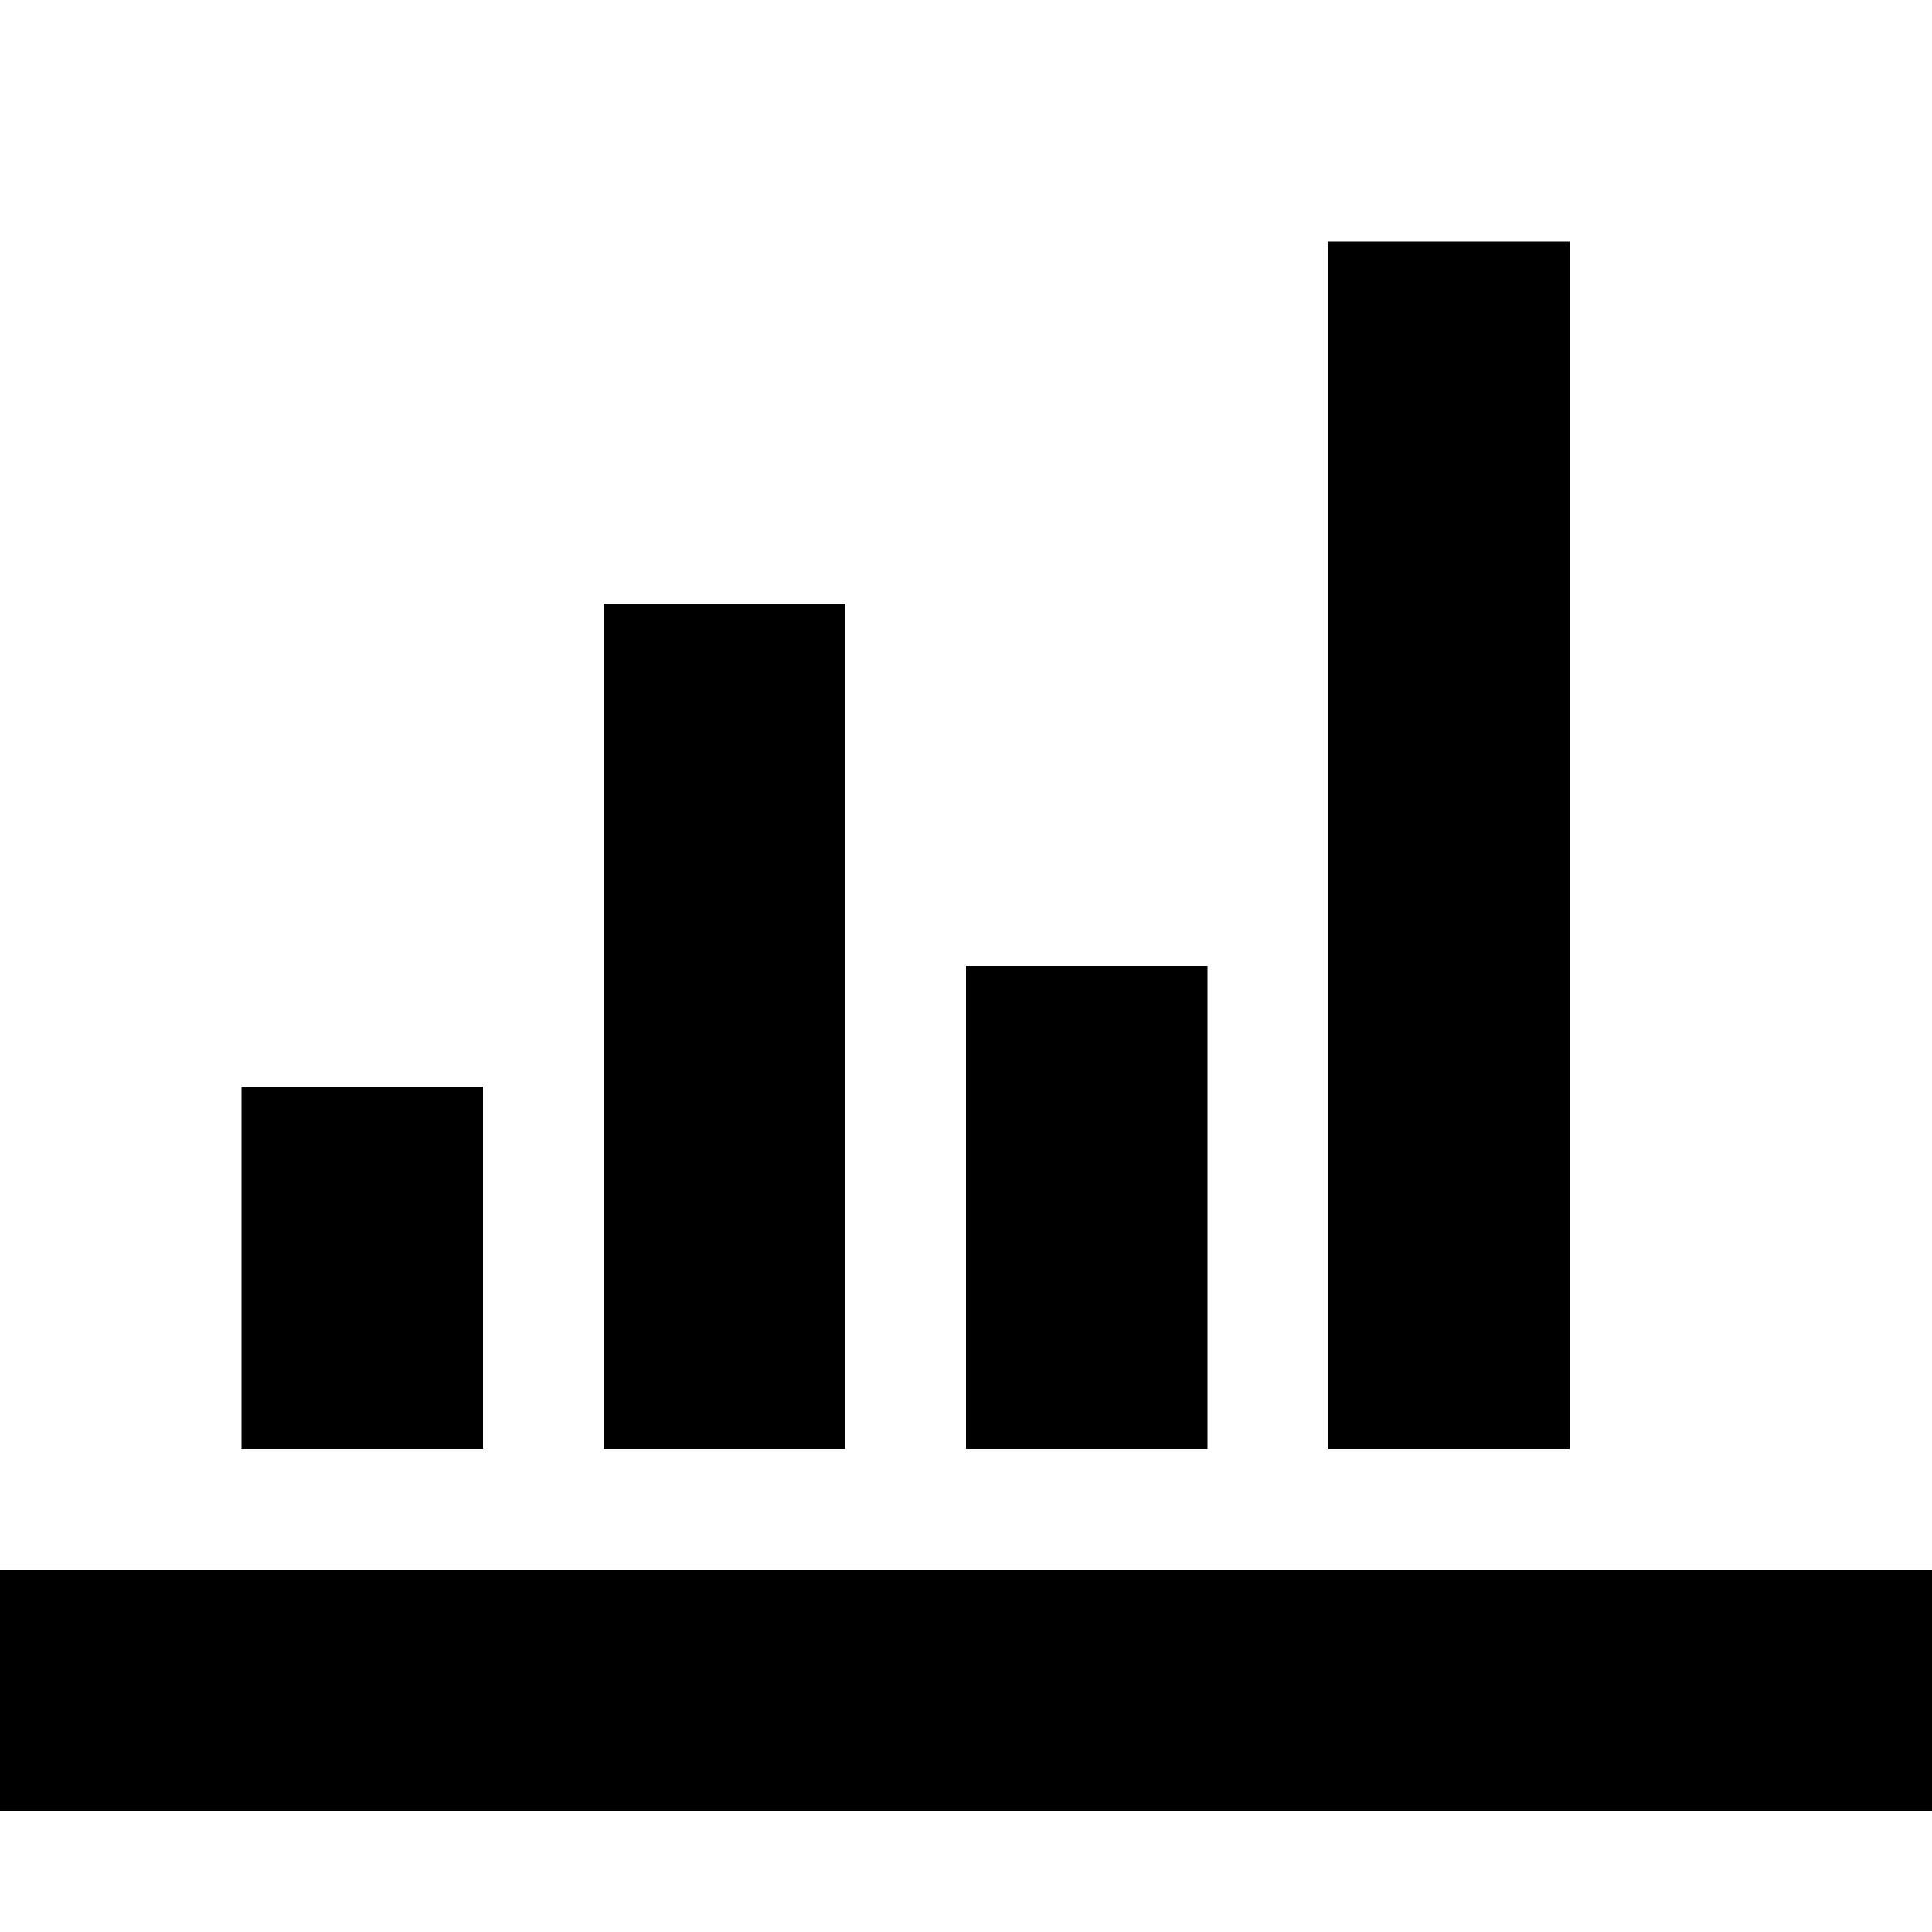
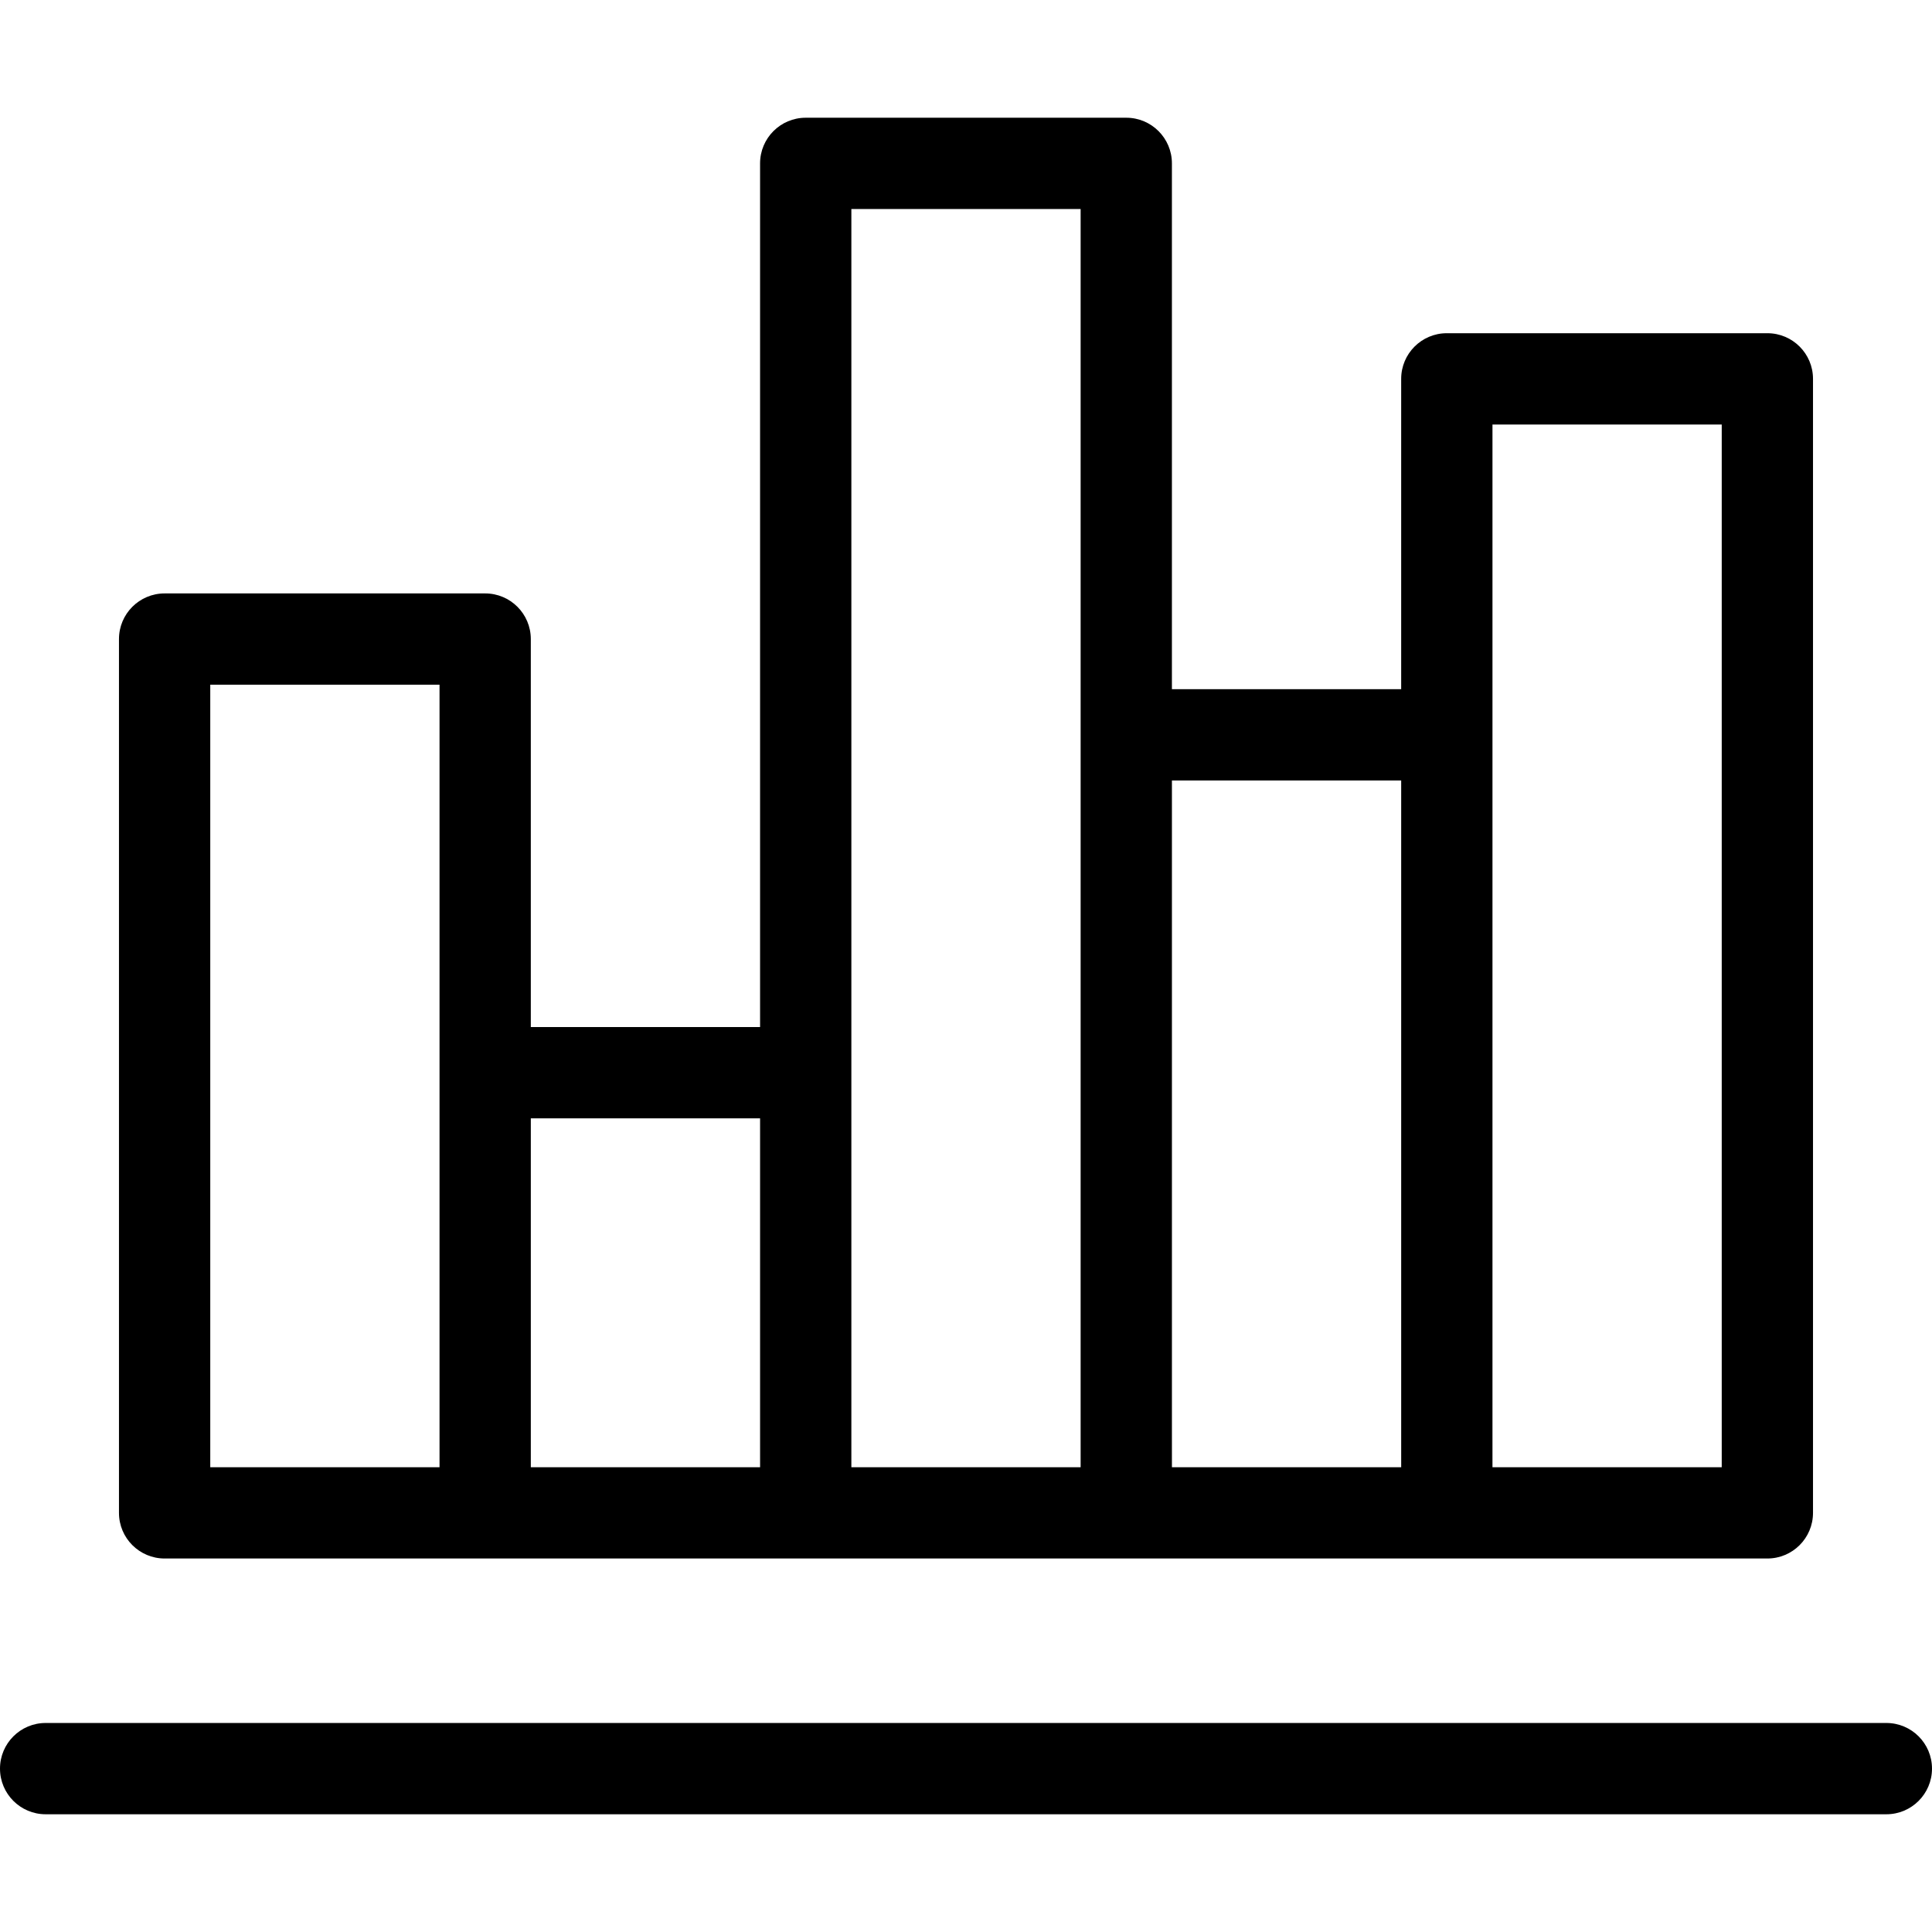
- <svg xmlns="http://www.w3.org/2000/svg" version="1.1" width="32" height="32" viewBox="0 0 32 32">
-   <path d="M0 26h32v4h-32zM4 18h4v6h-4zM10 10h4v14h-4zM16 16h4v8h-4zM22 4h4v20h-4z" />
+ <svg xmlns="http://www.w3.org/2000/svg" version="1.1" id="Layer_1" x="0px" y="0px" viewBox="0 0 512 512" style="enable-background:new 0 0 512 512;" xml:space="preserve">
+   <g>
+     <g>
+       <path d="M499.904,456.607H12.096C5.415,456.607,0,462.022,0,468.703c0,6.679,5.415,12.096,12.096,12.096h487.808    c6.679,0,12.096-5.417,12.096-12.096C512,462.023,506.585,456.607,499.904,456.607z" />
+     </g>
+   </g>
+   <g>
+     <g>
+       <path d="M468.37,88.305h-84.948c-6.679,0-12.096,5.417-12.096,12.096v82.24h-60.757V43.297c0-6.679-5.417-12.096-12.096-12.096    h-84.95c-6.679,0-12.096,5.417-12.096,12.096v228.882h-60.757V169.36c0-6.681-5.417-12.096-12.096-12.096H43.626    c-6.681,0-12.096,5.415-12.096,12.096v231.563c0,6.681,5.417,12.096,12.096,12.096h84.948h84.948h84.95h84.949h84.948    c6.681,0,12.096-5.417,12.096-12.096V100.401C480.466,93.722,475.051,88.305,468.37,88.305z M116.479,388.827H55.722V181.456    h60.757V388.827z M201.429,388.827h-60.757v-92.456h60.757V388.827z M286.378,194.737v194.09H225.62V55.393h60.758V194.737z     M371.328,388.827h-60.757V206.833h60.757V388.827z M456.276,388.827H395.52v-194.09v-82.24h60.757V388.827z" />
+     </g>
+   </g>
+   <g>
+ </g>
+   <g>
+ </g>
+   <g>
+ </g>
+   <g>
+ </g>
+   <g>
+ </g>
+   <g>
+ </g>
+   <g>
+ </g>
+   <g>
+ </g>
+   <g>
+ </g>
+   <g>
+ </g>
+   <g>
+ </g>
+   <g>
+ </g>
+   <g>
+ </g>
+   <g>
+ </g>
+   <g>
+ </g>
</svg>
